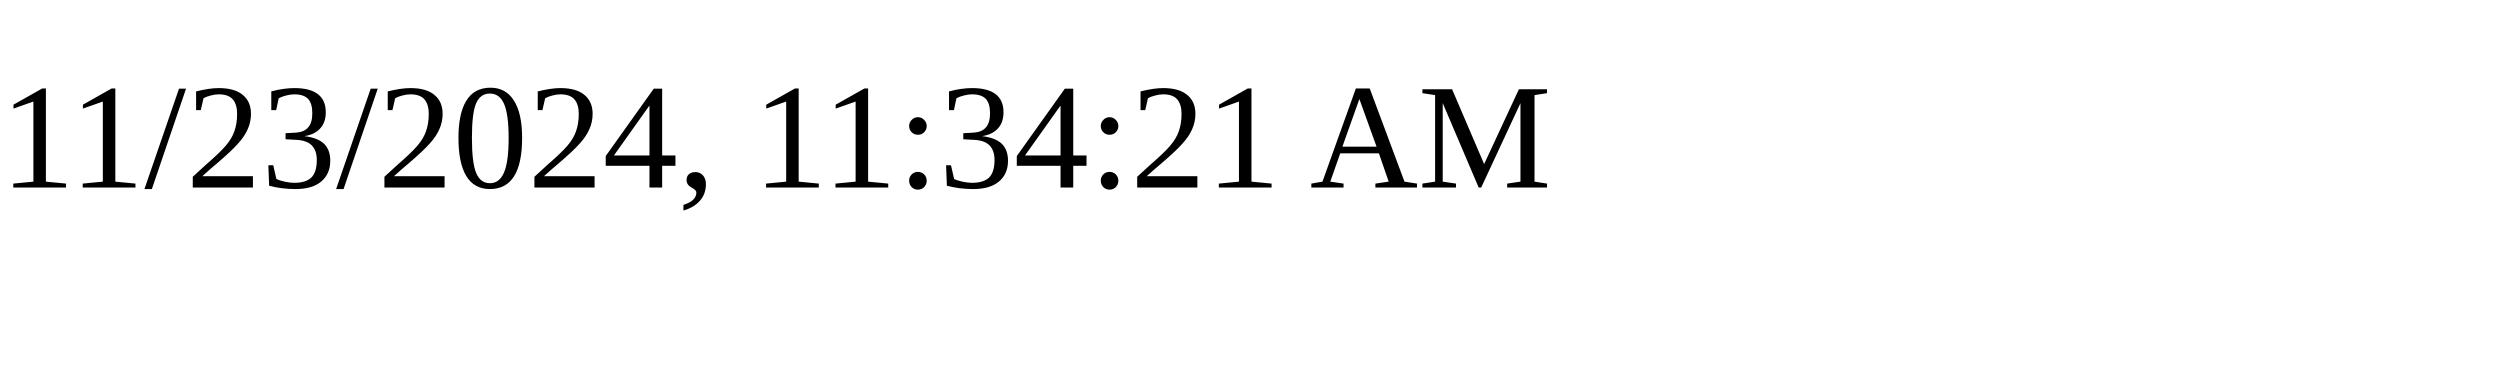
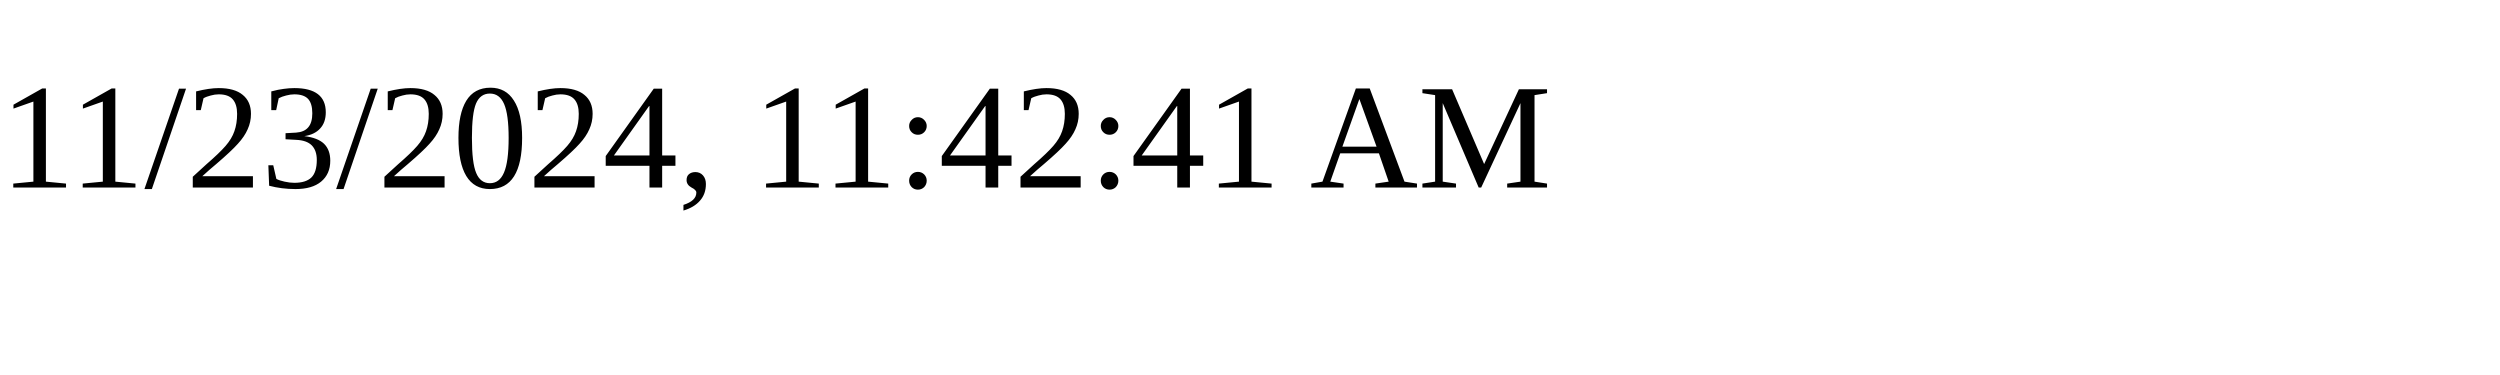
<svg xmlns="http://www.w3.org/2000/svg" height="30" width="200">
-   <text x="0" y="15">11/23/2024, 11:34:21 AM</text>
+   <text x="0" y="15">11/23/2024, 11:42:41 AM</text>
</svg>
